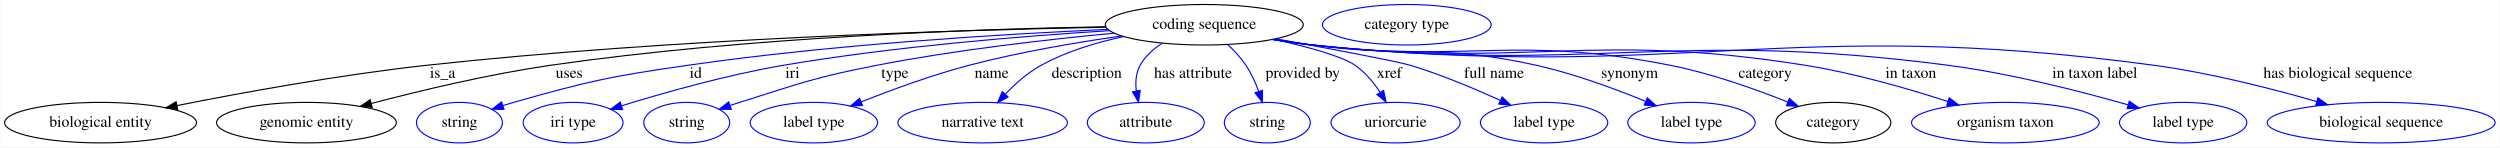
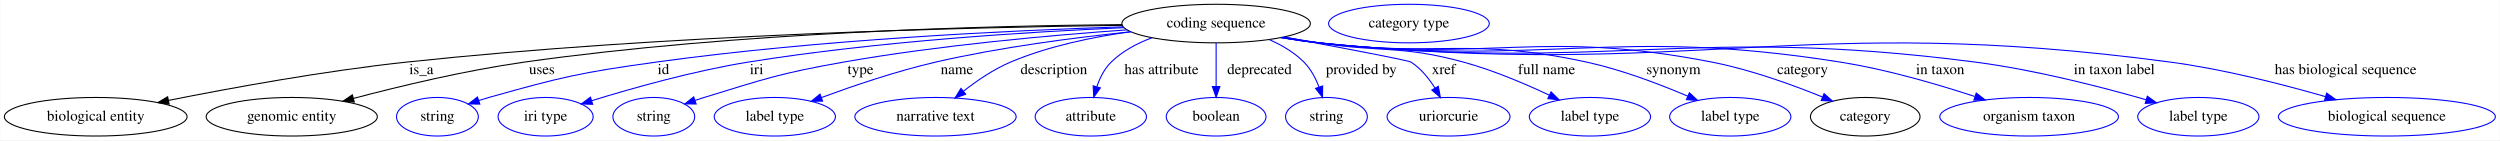
- <svg xmlns="http://www.w3.org/2000/svg" width="2222pt" height="131pt" viewBox="0.00 0.00 2221.53 131.00">
+ <svg xmlns="http://www.w3.org/2000/svg" width="2334pt" height="131pt" viewBox="0.00 0.00 2333.53 131.00">
  <g id="graph0" class="graph" transform="scale(1 1) rotate(0) translate(4 127)">
-     <polygon fill="white" stroke="transparent" points="-4,4 -4,-127 2217.53,-127 2217.53,4 -4,4" />
+     <polygon fill="white" stroke="transparent" points="-4,4 -4,-127 2329.53,-127 2329.53,4 -4,4" />
    <g id="node1" class="node">
-       <ellipse fill="none" stroke="black" cx="1066.14" cy="-105" rx="87.99" ry="18" />
-       <text text-anchor="middle" x="1066.14" y="-101.3" font-family="Times,serif" font-size="14.00">coding sequence</text>
+       <ellipse fill="none" stroke="black" cx="1131.14" cy="-105" rx="87.99" ry="18" />
+       <text text-anchor="middle" x="1131.14" y="-101.3" font-family="Times,serif" font-size="14.00">coding sequence</text>
    </g>
    <g id="node2" class="node">
      <ellipse fill="none" stroke="black" cx="85.14" cy="-18" rx="85.29" ry="18" />
      <text text-anchor="middle" x="85.14" y="-14.3" font-family="Times,serif" font-size="14.00">biological entity</text>
    </g>
    <g id="edge1" class="edge">
-       <path fill="none" stroke="black" d="M978.89,-102.83C847.56,-100.33 591.42,-92.6 375.14,-69 298.56,-60.64 211.59,-44.79 153.04,-33.16" />
-       <polygon fill="black" stroke="black" points="153.66,-29.72 143.17,-31.19 152.29,-36.58 153.66,-29.72" />
+       <path fill="none" stroke="black" d="M1043.57,-103.37C902.46,-101.58 616.18,-94.78 375.14,-69 298.55,-60.81 211.58,-44.92 153.03,-33.25" />
+       <polygon fill="black" stroke="black" points="153.65,-29.8 143.16,-31.26 152.27,-36.66 153.65,-29.8" />
      <text text-anchor="middle" x="389.14" y="-57.8" font-family="Times,serif" font-size="14.00">is_a</text>
    </g>
    <g id="node3" class="node">
      <ellipse fill="none" stroke="black" cx="268.14" cy="-18" rx="79.89" ry="18" />
      <text text-anchor="middle" x="268.14" y="-14.3" font-family="Times,serif" font-size="14.00">genomic entity</text>
    </g>
    <g id="edge2" class="edge">
-       <path fill="none" stroke="black" d="M978.57,-103.25C864.44,-101.24 658.92,-94.08 485.14,-69 430.47,-61.11 369.24,-46.45 325.79,-35.04" />
-       <polygon fill="black" stroke="black" points="326.54,-31.62 315.97,-32.44 324.74,-38.38 326.54,-31.62" />
+       <path fill="none" stroke="black" d="M1043.43,-104.02C918.75,-102.97 683.38,-97 485.14,-69 430.45,-61.28 369.22,-46.6 325.78,-35.14" />
+       <polygon fill="black" stroke="black" points="326.53,-31.72 315.96,-32.52 324.72,-38.48 326.53,-31.72" />
      <text text-anchor="middle" x="501.64" y="-57.8" font-family="Times,serif" font-size="14.00">uses</text>
    </g>
    <g id="node4" class="node">
      <ellipse fill="none" stroke="blue" cx="404.14" cy="-18" rx="38.19" ry="18" />
      <text text-anchor="middle" x="404.14" y="-14.3" font-family="Times,serif" font-size="14.00">string</text>
    </g>
    <g id="edge3" class="edge">
-       <path fill="none" stroke="blue" d="M980.33,-100.88C887.83,-96.73 736.48,-87.61 607.14,-69 537.43,-58.97 519.93,-55.13 452.14,-36 449.04,-35.12 445.84,-34.15 442.64,-33.13" />
-       <polygon fill="blue" stroke="blue" points="443.73,-29.8 433.14,-29.95 441.51,-36.44 443.73,-29.8" />
-       <text text-anchor="middle" x="614.14" y="-57.8" font-family="Times,serif" font-size="14.00">id</text>
+       <path fill="none" stroke="blue" d="M1044.23,-101.95C940.14,-98.62 760.71,-90.13 608.14,-69 537.95,-59.28 520.36,-55.2 452.14,-36 449.04,-35.13 445.84,-34.15 442.64,-33.13" />
+       <polygon fill="blue" stroke="blue" points="443.73,-29.81 433.14,-29.96 441.51,-36.45 443.73,-29.81" />
+       <text text-anchor="middle" x="615.14" y="-57.8" font-family="Times,serif" font-size="14.00">id</text>
    </g>
    <g id="node5" class="node">
      <ellipse fill="none" stroke="blue" cx="505.14" cy="-18" rx="44.39" ry="18" />
      <text text-anchor="middle" x="505.14" y="-14.3" font-family="Times,serif" font-size="14.00">iri type</text>
    </g>
    <g id="edge4" class="edge">
-       <path fill="none" stroke="blue" d="M982.12,-99.75C906.01,-95.04 790.99,-85.79 692.14,-69 641.96,-60.48 585.7,-44.54 548.12,-32.94" />
-       <polygon fill="blue" stroke="blue" points="549.1,-29.58 538.51,-29.94 547.01,-36.26 549.1,-29.58" />
-       <text text-anchor="middle" x="700.14" y="-57.8" font-family="Times,serif" font-size="14.00">iri</text>
+       <path fill="none" stroke="blue" d="M1045.25,-101.17C956.77,-97.32 815.12,-88.5 694.14,-69 643.23,-60.79 586.19,-44.72 548.21,-33" />
+       <polygon fill="blue" stroke="blue" points="549.1,-29.61 538.51,-29.98 547.01,-36.3 549.1,-29.61" />
+       <text text-anchor="middle" x="702.14" y="-57.8" font-family="Times,serif" font-size="14.00">iri</text>
    </g>
    <g id="node6" class="node">
      <ellipse fill="none" stroke="blue" cx="606.14" cy="-18" rx="38.19" ry="18" />
      <text text-anchor="middle" x="606.14" y="-14.3" font-family="Times,serif" font-size="14.00">string</text>
    </g>
    <g id="edge5" class="edge">
-       <path fill="none" stroke="blue" d="M986.3,-97.53C927.56,-92.01 845.95,-82.76 775.14,-69 720,-58.28 706.71,-52.9 653.14,-36 650.39,-35.13 647.56,-34.2 644.71,-33.24" />
-       <polygon fill="blue" stroke="blue" points="645.69,-29.87 635.1,-29.9 643.39,-36.49 645.69,-29.87" />
-       <text text-anchor="middle" x="791.14" y="-57.8" font-family="Times,serif" font-size="14.00">type</text>
+       <path fill="none" stroke="blue" d="M1048.05,-99.12C977.25,-94.14 872.99,-84.83 783.14,-69 724.44,-58.66 710.13,-53.49 653.14,-36 650.38,-35.15 647.54,-34.24 644.7,-33.29" />
+       <polygon fill="blue" stroke="blue" points="645.67,-29.92 635.08,-29.97 643.39,-36.54 645.67,-29.92" />
+       <text text-anchor="middle" x="799.14" y="-57.8" font-family="Times,serif" font-size="14.00">type</text>
    </g>
    <g id="node7" class="node">
      <ellipse fill="none" stroke="blue" cx="719.14" cy="-18" rx="56.59" ry="18" />
      <text text-anchor="middle" x="719.14" y="-14.3" font-family="Times,serif" font-size="14.00">label type</text>
    </g>
    <g id="edge6" class="edge">
-       <path fill="none" stroke="blue" d="M992.91,-95.06C952.49,-89.3 901.62,-80.68 857.14,-69 824.33,-60.38 788.31,-47.2 761.31,-36.54" />
-       <polygon fill="blue" stroke="blue" points="762.37,-33.2 751.79,-32.74 759.78,-39.7 762.37,-33.2" />
-       <text text-anchor="middle" x="877.14" y="-57.8" font-family="Times,serif" font-size="14.00">name</text>
+       <path fill="none" stroke="blue" d="M1051.62,-97.32C999.32,-91.96 929.61,-82.99 869.14,-69 832.62,-60.55 792.38,-46.89 762.78,-35.98" />
+       <polygon fill="blue" stroke="blue" points="763.76,-32.61 753.17,-32.4 761.32,-39.17 763.76,-32.61" />
+       <text text-anchor="middle" x="889.14" y="-57.8" font-family="Times,serif" font-size="14.00">name</text>
    </g>
    <g id="node8" class="node">
      <ellipse fill="none" stroke="blue" cx="869.14" cy="-18" rx="75.29" ry="18" />
      <text text-anchor="middle" x="869.14" y="-14.3" font-family="Times,serif" font-size="14.00">narrative text</text>
    </g>
    <g id="edge7" class="edge">
-       <path fill="none" stroke="blue" d="M994.42,-94.48C970.13,-89.27 943.51,-81.26 921.14,-69 909.3,-62.51 898.21,-52.62 889.34,-43.34" />
-       <polygon fill="blue" stroke="blue" points="891.77,-40.81 882.44,-35.78 886.6,-45.53 891.77,-40.81" />
-       <text text-anchor="middle" x="961.64" y="-57.8" font-family="Times,serif" font-size="14.00">description</text>
+       <path fill="none" stroke="blue" d="M1051.35,-97.4C1015.94,-92.49 974.4,-83.92 939.14,-69 923.5,-62.38 907.94,-51.77 895.47,-42.03" />
+       <polygon fill="blue" stroke="blue" points="897.35,-39.04 887.37,-35.48 892.95,-44.49 897.35,-39.04" />
+       <text text-anchor="middle" x="979.64" y="-57.8" font-family="Times,serif" font-size="14.00">description</text>
    </g>
    <g id="node9" class="node">
      <ellipse fill="none" stroke="blue" cx="1014.14" cy="-18" rx="51.99" ry="18" />
      <text text-anchor="middle" x="1014.14" y="-14.3" font-family="Times,serif" font-size="14.00">attribute</text>
    </g>
    <g id="edge8" class="edge">
-       <path fill="none" stroke="blue" d="M1028.79,-88.61C1020.95,-83.57 1013.68,-77.11 1009.14,-69 1005.29,-62.12 1004.78,-53.86 1005.74,-46.06" />
-       <polygon fill="blue" stroke="blue" points="1009.18,-46.71 1007.68,-36.22 1002.31,-45.36 1009.18,-46.71" />
-       <text text-anchor="middle" x="1056.14" y="-57.8" font-family="Times,serif" font-size="14.00">has attribute</text>
+       <path fill="none" stroke="blue" d="M1071.27,-91.75C1057.41,-86.6 1043.66,-79.31 1033.14,-69 1026.82,-62.81 1022.58,-54.3 1019.74,-46.06" />
+       <polygon fill="blue" stroke="blue" points="1023.06,-44.95 1016.92,-36.31 1016.33,-46.89 1023.06,-44.95" />
+       <text text-anchor="middle" x="1080.14" y="-57.8" font-family="Times,serif" font-size="14.00">has attribute</text>
    </g>
    <g id="node10" class="node">
-       <ellipse fill="none" stroke="blue" cx="1122.14" cy="-18" rx="38.19" ry="18" />
-       <text text-anchor="middle" x="1122.14" y="-14.3" font-family="Times,serif" font-size="14.00">string</text>
+       <ellipse fill="none" stroke="blue" cx="1131.14" cy="-18" rx="46.59" ry="18" />
+       <text text-anchor="middle" x="1131.14" y="-14.3" font-family="Times,serif" font-size="14.00">boolean</text>
    </g>
    <g id="edge9" class="edge">
-       <path fill="none" stroke="blue" d="M1087.07,-87.29C1092.84,-81.91 1098.73,-75.62 1103.14,-69 1107.85,-61.94 1111.62,-53.54 1114.52,-45.67" />
-       <polygon fill="blue" stroke="blue" points="1117.86,-46.71 1117.73,-36.12 1111.23,-44.48 1117.86,-46.71" />
-       <text text-anchor="middle" x="1153.64" y="-57.8" font-family="Times,serif" font-size="14.00">provided by</text>
+       <path fill="none" stroke="blue" d="M1131.14,-86.8C1131.14,-75.16 1131.14,-59.55 1131.14,-46.24" />
+       <polygon fill="blue" stroke="blue" points="1134.64,-46.18 1131.14,-36.18 1127.64,-46.18 1134.64,-46.18" />
+       <text text-anchor="middle" x="1171.64" y="-57.8" font-family="Times,serif" font-size="14.00">deprecated</text>
    </g>
    <g id="node11" class="node">
-       <ellipse fill="none" stroke="blue" cx="1236.14" cy="-18" rx="57.39" ry="18" />
-       <text text-anchor="middle" x="1236.14" y="-14.3" font-family="Times,serif" font-size="14.00">uriorcurie</text>
+       <ellipse fill="none" stroke="blue" cx="1234.14" cy="-18" rx="38.19" ry="18" />
+       <text text-anchor="middle" x="1234.14" y="-14.3" font-family="Times,serif" font-size="14.00">string</text>
    </g>
    <g id="edge10" class="edge">
-       <path fill="none" stroke="blue" d="M1127.91,-92.09C1157.05,-85.63 1188.05,-77.3 1200.14,-69 1209.14,-62.83 1216.68,-53.64 1222.5,-44.81" />
-       <polygon fill="blue" stroke="blue" points="1225.51,-46.6 1227.74,-36.24 1219.54,-42.95 1225.51,-46.6" />
-       <text text-anchor="middle" x="1230.64" y="-57.8" font-family="Times,serif" font-size="14.00">xref</text>
+       <path fill="none" stroke="blue" d="M1180.89,-89.95C1192.56,-84.83 1204.19,-78 1213.14,-69 1219.47,-62.64 1223.99,-54.09 1227.18,-45.86" />
+       <polygon fill="blue" stroke="blue" points="1230.58,-46.74 1230.44,-36.15 1223.94,-44.51 1230.58,-46.74" />
+       <text text-anchor="middle" x="1266.64" y="-57.8" font-family="Times,serif" font-size="14.00">provided by</text>
    </g>
    <g id="node12" class="node">
-       <ellipse fill="none" stroke="blue" cx="1368.14" cy="-18" rx="56.59" ry="18" />
-       <text text-anchor="middle" x="1368.14" y="-14.3" font-family="Times,serif" font-size="14.00">label type</text>
+       <ellipse fill="none" stroke="blue" cx="1348.14" cy="-18" rx="57.39" ry="18" />
+       <text text-anchor="middle" x="1348.14" y="-14.3" font-family="Times,serif" font-size="14.00">uriorcurie</text>
    </g>
    <g id="edge11" class="edge">
-       <path fill="none" stroke="blue" d="M1129.77,-92.51C1177.91,-83.69 1237.65,-72.47 1249.14,-69 1276.55,-60.72 1306.23,-48.25 1329.1,-37.84" />
-       <polygon fill="blue" stroke="blue" points="1330.85,-40.89 1338.46,-33.52 1327.91,-34.53 1330.85,-40.89" />
-       <text text-anchor="middle" x="1323.64" y="-57.8" font-family="Times,serif" font-size="14.00">full name</text>
+       <path fill="none" stroke="blue" d="M1194.32,-92.42C1245.84,-82.89 1310.56,-70.68 1313.14,-69 1322.35,-63.04 1329.83,-53.72 1335.48,-44.74" />
+       <polygon fill="blue" stroke="blue" points="1338.55,-46.42 1340.51,-36.01 1332.48,-42.92 1338.55,-46.42" />
+       <text text-anchor="middle" x="1343.64" y="-57.8" font-family="Times,serif" font-size="14.00">xref</text>
    </g>
    <g id="node13" class="node">
-       <ellipse fill="none" stroke="blue" cx="1499.14" cy="-18" rx="56.59" ry="18" />
-       <text text-anchor="middle" x="1499.14" y="-14.3" font-family="Times,serif" font-size="14.00">label type</text>
+       <ellipse fill="none" stroke="blue" cx="1480.14" cy="-18" rx="56.59" ry="18" />
+       <text text-anchor="middle" x="1480.14" y="-14.3" font-family="Times,serif" font-size="14.00">label type</text>
    </g>
    <g id="edge12" class="edge">
-       <path fill="none" stroke="blue" d="M1128.25,-92.21C1139.5,-90.3 1151.15,-88.47 1162.14,-87 1250.17,-75.25 1274.46,-88.29 1361.14,-69 1394.71,-61.53 1431.22,-48.05 1458.26,-36.96" />
-       <polygon fill="blue" stroke="blue" points="1459.88,-40.08 1467.77,-33 1457.19,-33.62 1459.88,-40.08" />
-       <text text-anchor="middle" x="1444.14" y="-57.8" font-family="Times,serif" font-size="14.00">synonym</text>
+       <path fill="none" stroke="blue" d="M1194.34,-92.41C1205.26,-90.52 1216.52,-88.65 1227.14,-87 1286.96,-77.72 1303.75,-84.95 1362.14,-69 1389.75,-61.46 1419.4,-48.87 1442.08,-38.22" />
+       <polygon fill="blue" stroke="blue" points="1443.83,-41.26 1451.34,-33.79 1440.81,-34.94 1443.83,-41.26" />
+       <text text-anchor="middle" x="1439.64" y="-57.8" font-family="Times,serif" font-size="14.00">full name</text>
    </g>
    <g id="node14" class="node">
-       <ellipse fill="none" stroke="black" cx="1625.14" cy="-18" rx="51.19" ry="18" />
-       <text text-anchor="middle" x="1625.14" y="-14.3" font-family="Times,serif" font-size="14.00">category</text>
+       <ellipse fill="none" stroke="blue" cx="1611.14" cy="-18" rx="56.59" ry="18" />
+       <text text-anchor="middle" x="1611.14" y="-14.3" font-family="Times,serif" font-size="14.00">label type</text>
    </g>
    <g id="edge13" class="edge">
-       <path fill="none" stroke="blue" d="M1127.44,-92.03C1138.93,-90.1 1150.88,-88.31 1162.14,-87 1302.75,-70.63 1341.25,-96.33 1480.14,-69 1516.53,-61.84 1556.23,-47.67 1584.88,-36.24" />
-       <polygon fill="blue" stroke="blue" points="1586.2,-39.49 1594.15,-32.49 1583.57,-33 1586.2,-39.49" />
-       <text text-anchor="middle" x="1564.64" y="-57.8" font-family="Times,serif" font-size="14.00">category</text>
+       <path fill="none" stroke="blue" d="M1192.71,-92.13C1204.13,-90.2 1215.97,-88.39 1227.14,-87 1337.69,-73.27 1368.3,-92.71 1477.14,-69 1509.88,-61.87 1545.33,-48.36 1571.54,-37.19" />
+       <polygon fill="blue" stroke="blue" points="1572.98,-40.38 1580.76,-33.19 1570.19,-33.96 1572.98,-40.38" />
+       <text text-anchor="middle" x="1558.14" y="-57.8" font-family="Times,serif" font-size="14.00">synonym</text>
+     </g>
+     <g id="node15" class="node">
+       <ellipse fill="none" stroke="black" cx="1737.14" cy="-18" rx="51.19" ry="18" />
+       <text text-anchor="middle" x="1737.14" y="-14.3" font-family="Times,serif" font-size="14.00">category</text>
+     </g>
+     <g id="edge14" class="edge">
+       <path fill="none" stroke="blue" d="M1192.17,-92C1203.75,-90.06 1215.79,-88.28 1227.14,-87 1389.42,-68.73 1433.86,-100.27 1594.14,-69 1629.93,-62.02 1668.9,-47.93 1697.11,-36.48" />
+       <polygon fill="blue" stroke="blue" points="1698.71,-39.61 1706.61,-32.56 1696.03,-33.14 1698.71,-39.61" />
+       <text text-anchor="middle" x="1678.64" y="-57.8" font-family="Times,serif" font-size="14.00">category</text>
+     </g>
+     <g id="node17" class="node">
+       <ellipse fill="none" stroke="blue" cx="1890.14" cy="-18" rx="83.39" ry="18" />
+       <text text-anchor="middle" x="1890.14" y="-14.3" font-family="Times,serif" font-size="14.00">organism taxon</text>
+     </g>
+     <g id="edge15" class="edge">
+       <path fill="none" stroke="blue" d="M1191.9,-91.93C1203.56,-89.99 1215.7,-88.22 1227.14,-87 1442.52,-64.06 1500.21,-102.84 1714.14,-69 1757.12,-62.2 1804.49,-48.36 1839.26,-36.97" />
+       <polygon fill="blue" stroke="blue" points="1840.78,-40.15 1849.16,-33.67 1838.57,-33.5 1840.78,-40.15" />
+       <text text-anchor="middle" x="1807.14" y="-57.8" font-family="Times,serif" font-size="14.00">in taxon</text>
+     </g>
+     <g id="node18" class="node">
+       <ellipse fill="none" stroke="blue" cx="2048.14" cy="-18" rx="56.59" ry="18" />
+       <text text-anchor="middle" x="2048.14" y="-14.3" font-family="Times,serif" font-size="14.00">label type</text>
+     </g>
+     <g id="edge16" class="edge">
+       <path fill="none" stroke="blue" d="M1191.64,-91.91C1203.37,-89.95 1215.61,-88.18 1227.14,-87 1498.28,-59.16 1569.84,-104.02 1840.14,-69 1895.55,-61.82 1957.67,-45.81 1999.47,-33.83" />
+       <polygon fill="blue" stroke="blue" points="2000.49,-37.18 2009.12,-31.03 1998.54,-30.46 2000.49,-37.18" />
+       <text text-anchor="middle" x="1969.64" y="-57.8" font-family="Times,serif" font-size="14.00">in taxon label</text>
+     </g>
+     <g id="node19" class="node">
+       <ellipse fill="none" stroke="blue" cx="2224.14" cy="-18" rx="101.28" ry="18" />
+       <text text-anchor="middle" x="2224.14" y="-14.3" font-family="Times,serif" font-size="14.00">biological sequence</text>
+     </g>
+     <g id="edge17" class="edge">
+       <path fill="none" stroke="blue" d="M1191.38,-91.89C1203.19,-89.92 1215.52,-88.15 1227.14,-87 1578.84,-52.09 1671.82,-115.74 2022.14,-69 2071.77,-62.38 2126.86,-48.28 2166.95,-36.73" />
+       <polygon fill="blue" stroke="blue" points="2167.93,-40.09 2176.55,-33.93 2165.97,-33.37 2167.93,-40.09" />
+       <text text-anchor="middle" x="2185.64" y="-57.8" font-family="Times,serif" font-size="14.00">has biological sequence</text>
    </g>
    <g id="node16" class="node">
-       <ellipse fill="none" stroke="blue" cx="1778.14" cy="-18" rx="83.39" ry="18" />
-       <text text-anchor="middle" x="1778.14" y="-14.3" font-family="Times,serif" font-size="14.00">organism taxon</text>
-     </g>
-     <g id="edge14" class="edge">
-       <path fill="none" stroke="blue" d="M1126.91,-91.97C1138.56,-90.02 1150.7,-88.24 1162.14,-87 1355.83,-65.97 1407.72,-99.55 1600.14,-69 1643.75,-62.08 1691.89,-48.16 1727.1,-36.76" />
-       <polygon fill="blue" stroke="blue" points="1728.27,-40.06 1736.68,-33.62 1726.08,-33.41 1728.27,-40.06" />
-       <text text-anchor="middle" x="1694.14" y="-57.8" font-family="Times,serif" font-size="14.00">in taxon</text>
-     </g>
-     <g id="node17" class="node">
-       <ellipse fill="none" stroke="blue" cx="1936.14" cy="-18" rx="56.59" ry="18" />
-       <text text-anchor="middle" x="1936.14" y="-14.3" font-family="Times,serif" font-size="14.00">label type</text>
-     </g>
-     <g id="edge15" class="edge">
-       <path fill="none" stroke="blue" d="M1126.64,-91.93C1138.38,-89.97 1150.61,-88.2 1162.14,-87 1412.04,-61.03 1478,-101.4 1727.14,-69 1782.8,-61.76 1845.22,-45.76 1887.23,-33.8" />
-       <polygon fill="blue" stroke="blue" points="1888.29,-37.14 1896.93,-31.01 1886.35,-30.41 1888.29,-37.14" />
-       <text text-anchor="middle" x="1857.64" y="-57.8" font-family="Times,serif" font-size="14.00">in taxon label</text>
-     </g>
-     <g id="node18" class="node">
-       <ellipse fill="none" stroke="blue" cx="2112.14" cy="-18" rx="101.28" ry="18" />
-       <text text-anchor="middle" x="2112.14" y="-14.3" font-family="Times,serif" font-size="14.00">biological sequence</text>
-     </g>
-     <g id="edge16" class="edge">
-       <path fill="none" stroke="blue" d="M1126.38,-91.9C1138.19,-89.93 1150.52,-88.16 1162.14,-87 1493.03,-53.91 1580.55,-113.21 1910.14,-69 1959.76,-62.34 2014.85,-48.24 2054.95,-36.71" />
-       <polygon fill="blue" stroke="blue" points="2055.93,-40.07 2064.55,-33.91 2053.97,-33.35 2055.93,-40.07" />
-       <text text-anchor="middle" x="2073.64" y="-57.8" font-family="Times,serif" font-size="14.00">has biological sequence</text>
-     </g>
-     <g id="node15" class="node">
-       <ellipse fill="none" stroke="blue" cx="1246.14" cy="-105" rx="74.99" ry="18" />
-       <text text-anchor="middle" x="1246.14" y="-101.3" font-family="Times,serif" font-size="14.00">category type</text>
+       <ellipse fill="none" stroke="blue" cx="1311.14" cy="-105" rx="74.99" ry="18" />
+       <text text-anchor="middle" x="1311.14" y="-101.3" font-family="Times,serif" font-size="14.00">category type</text>
    </g>
  </g>
</svg>
